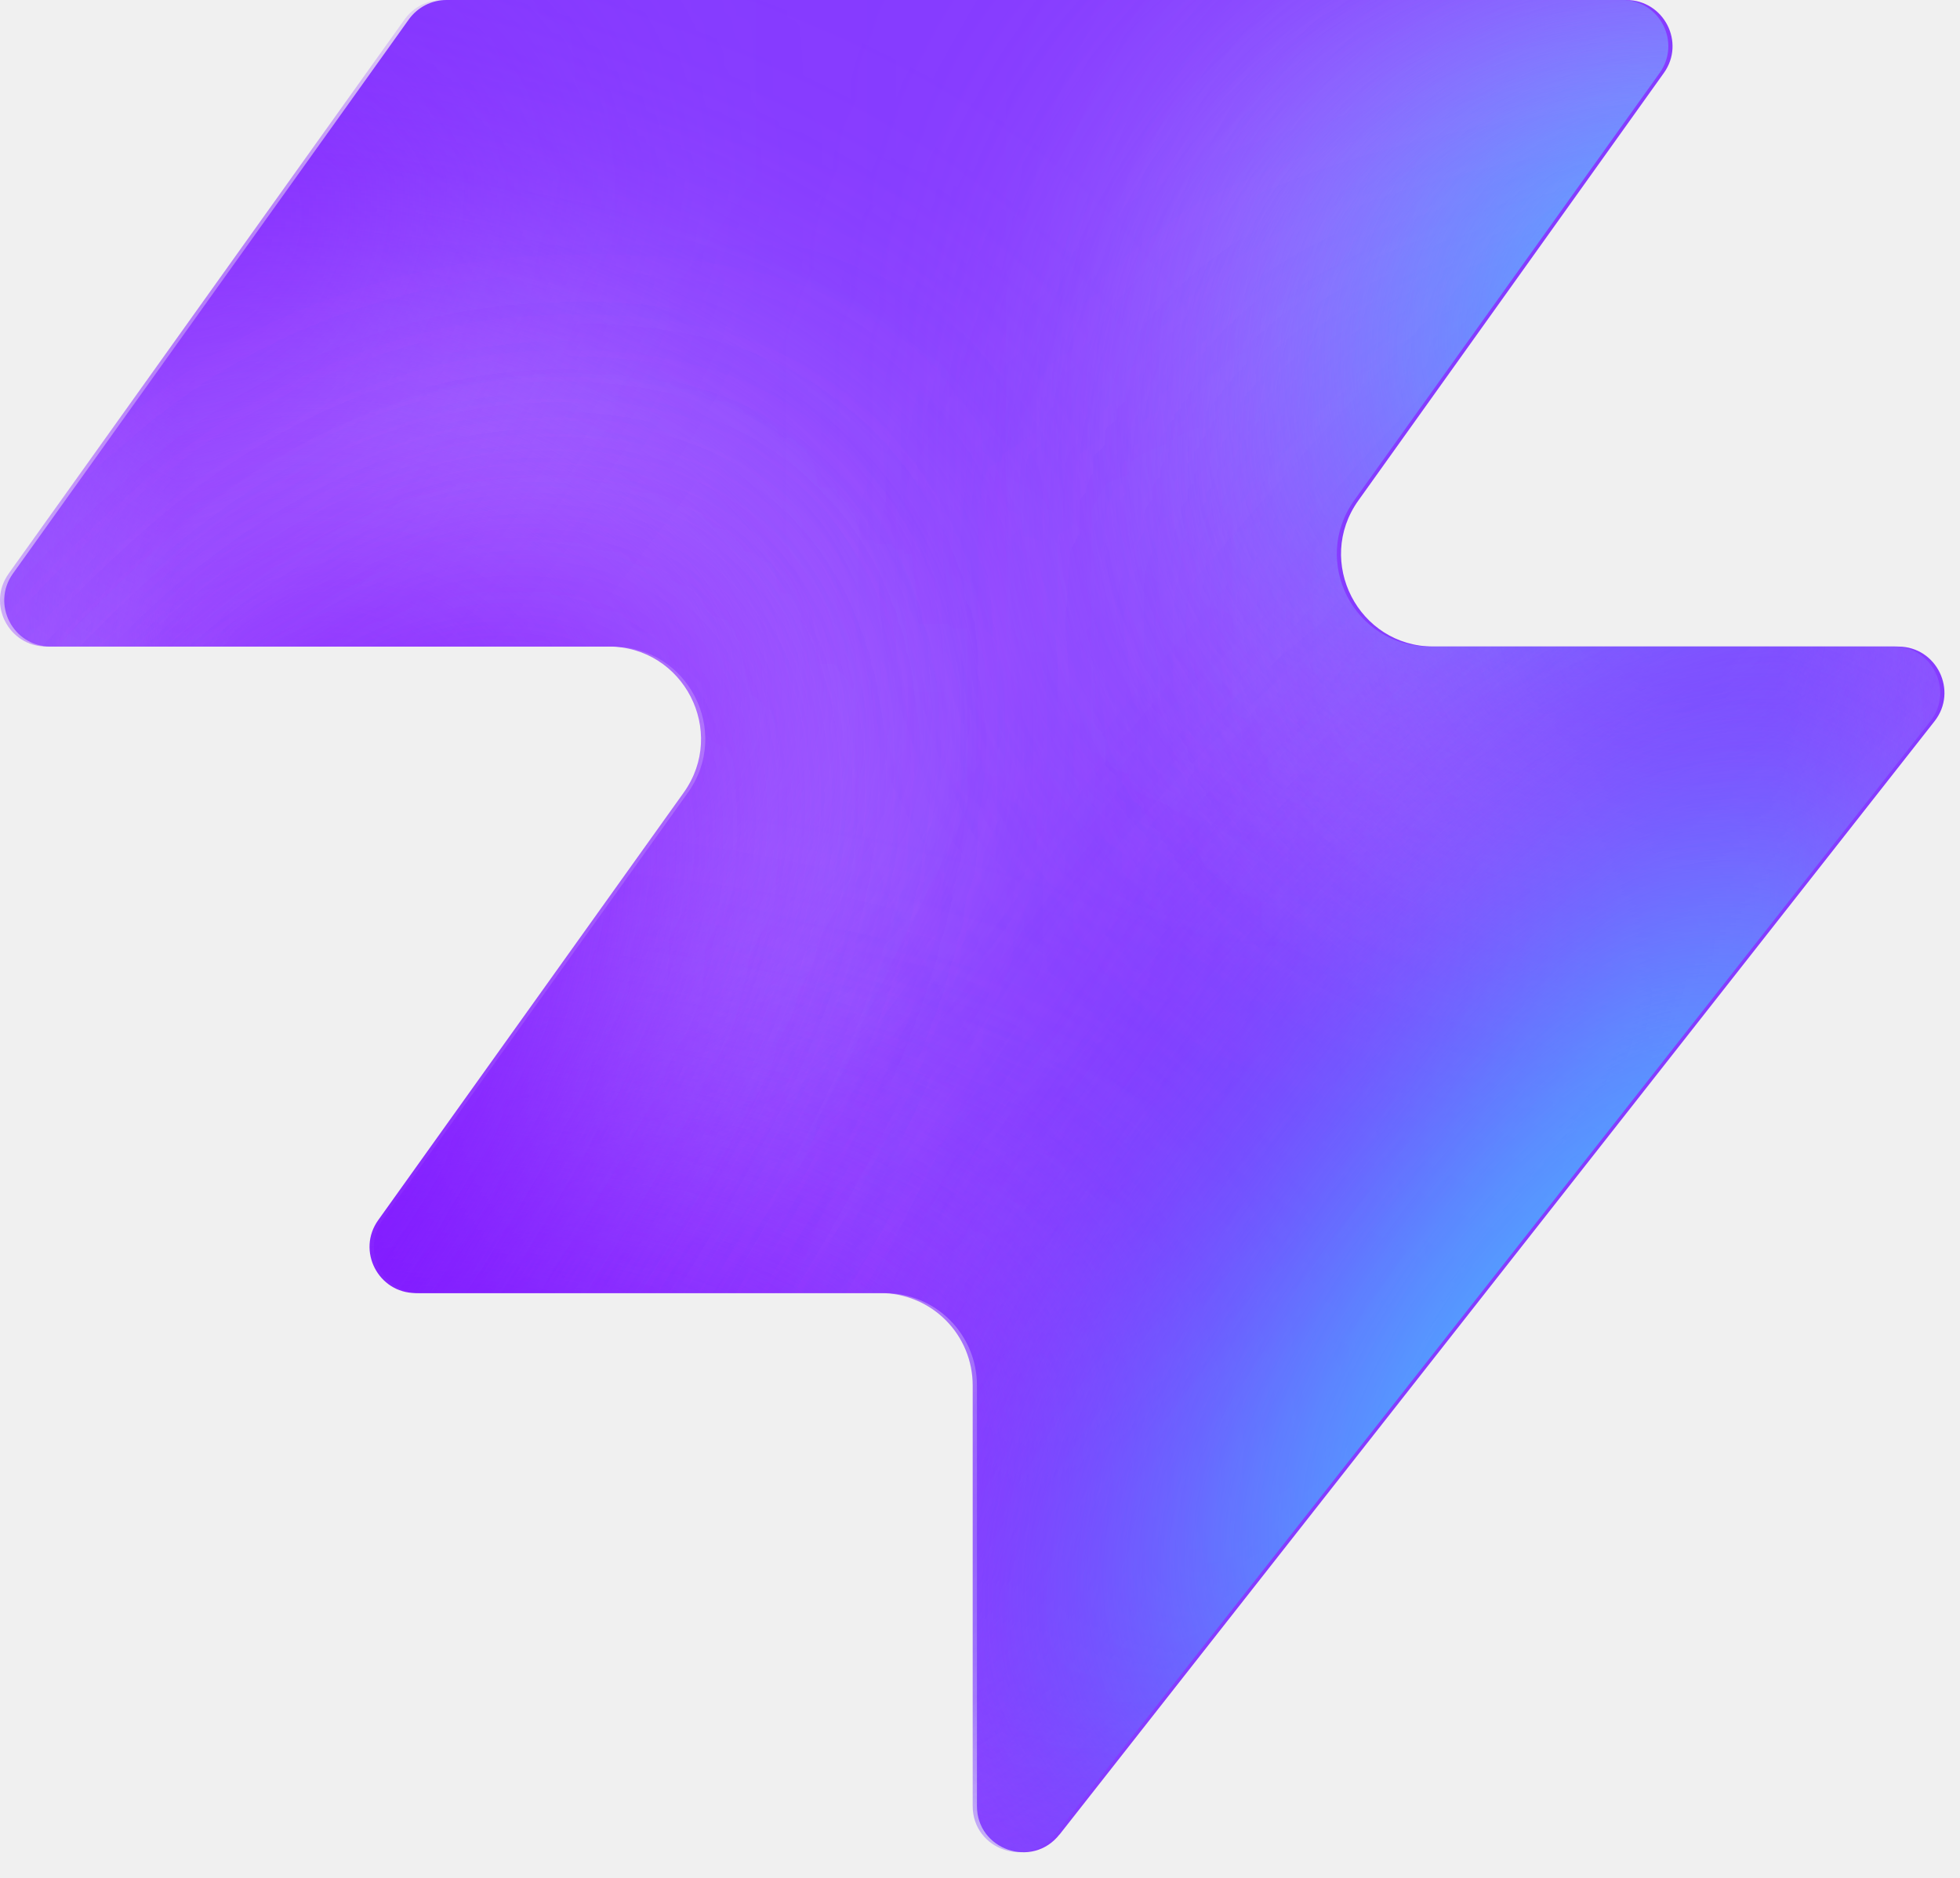
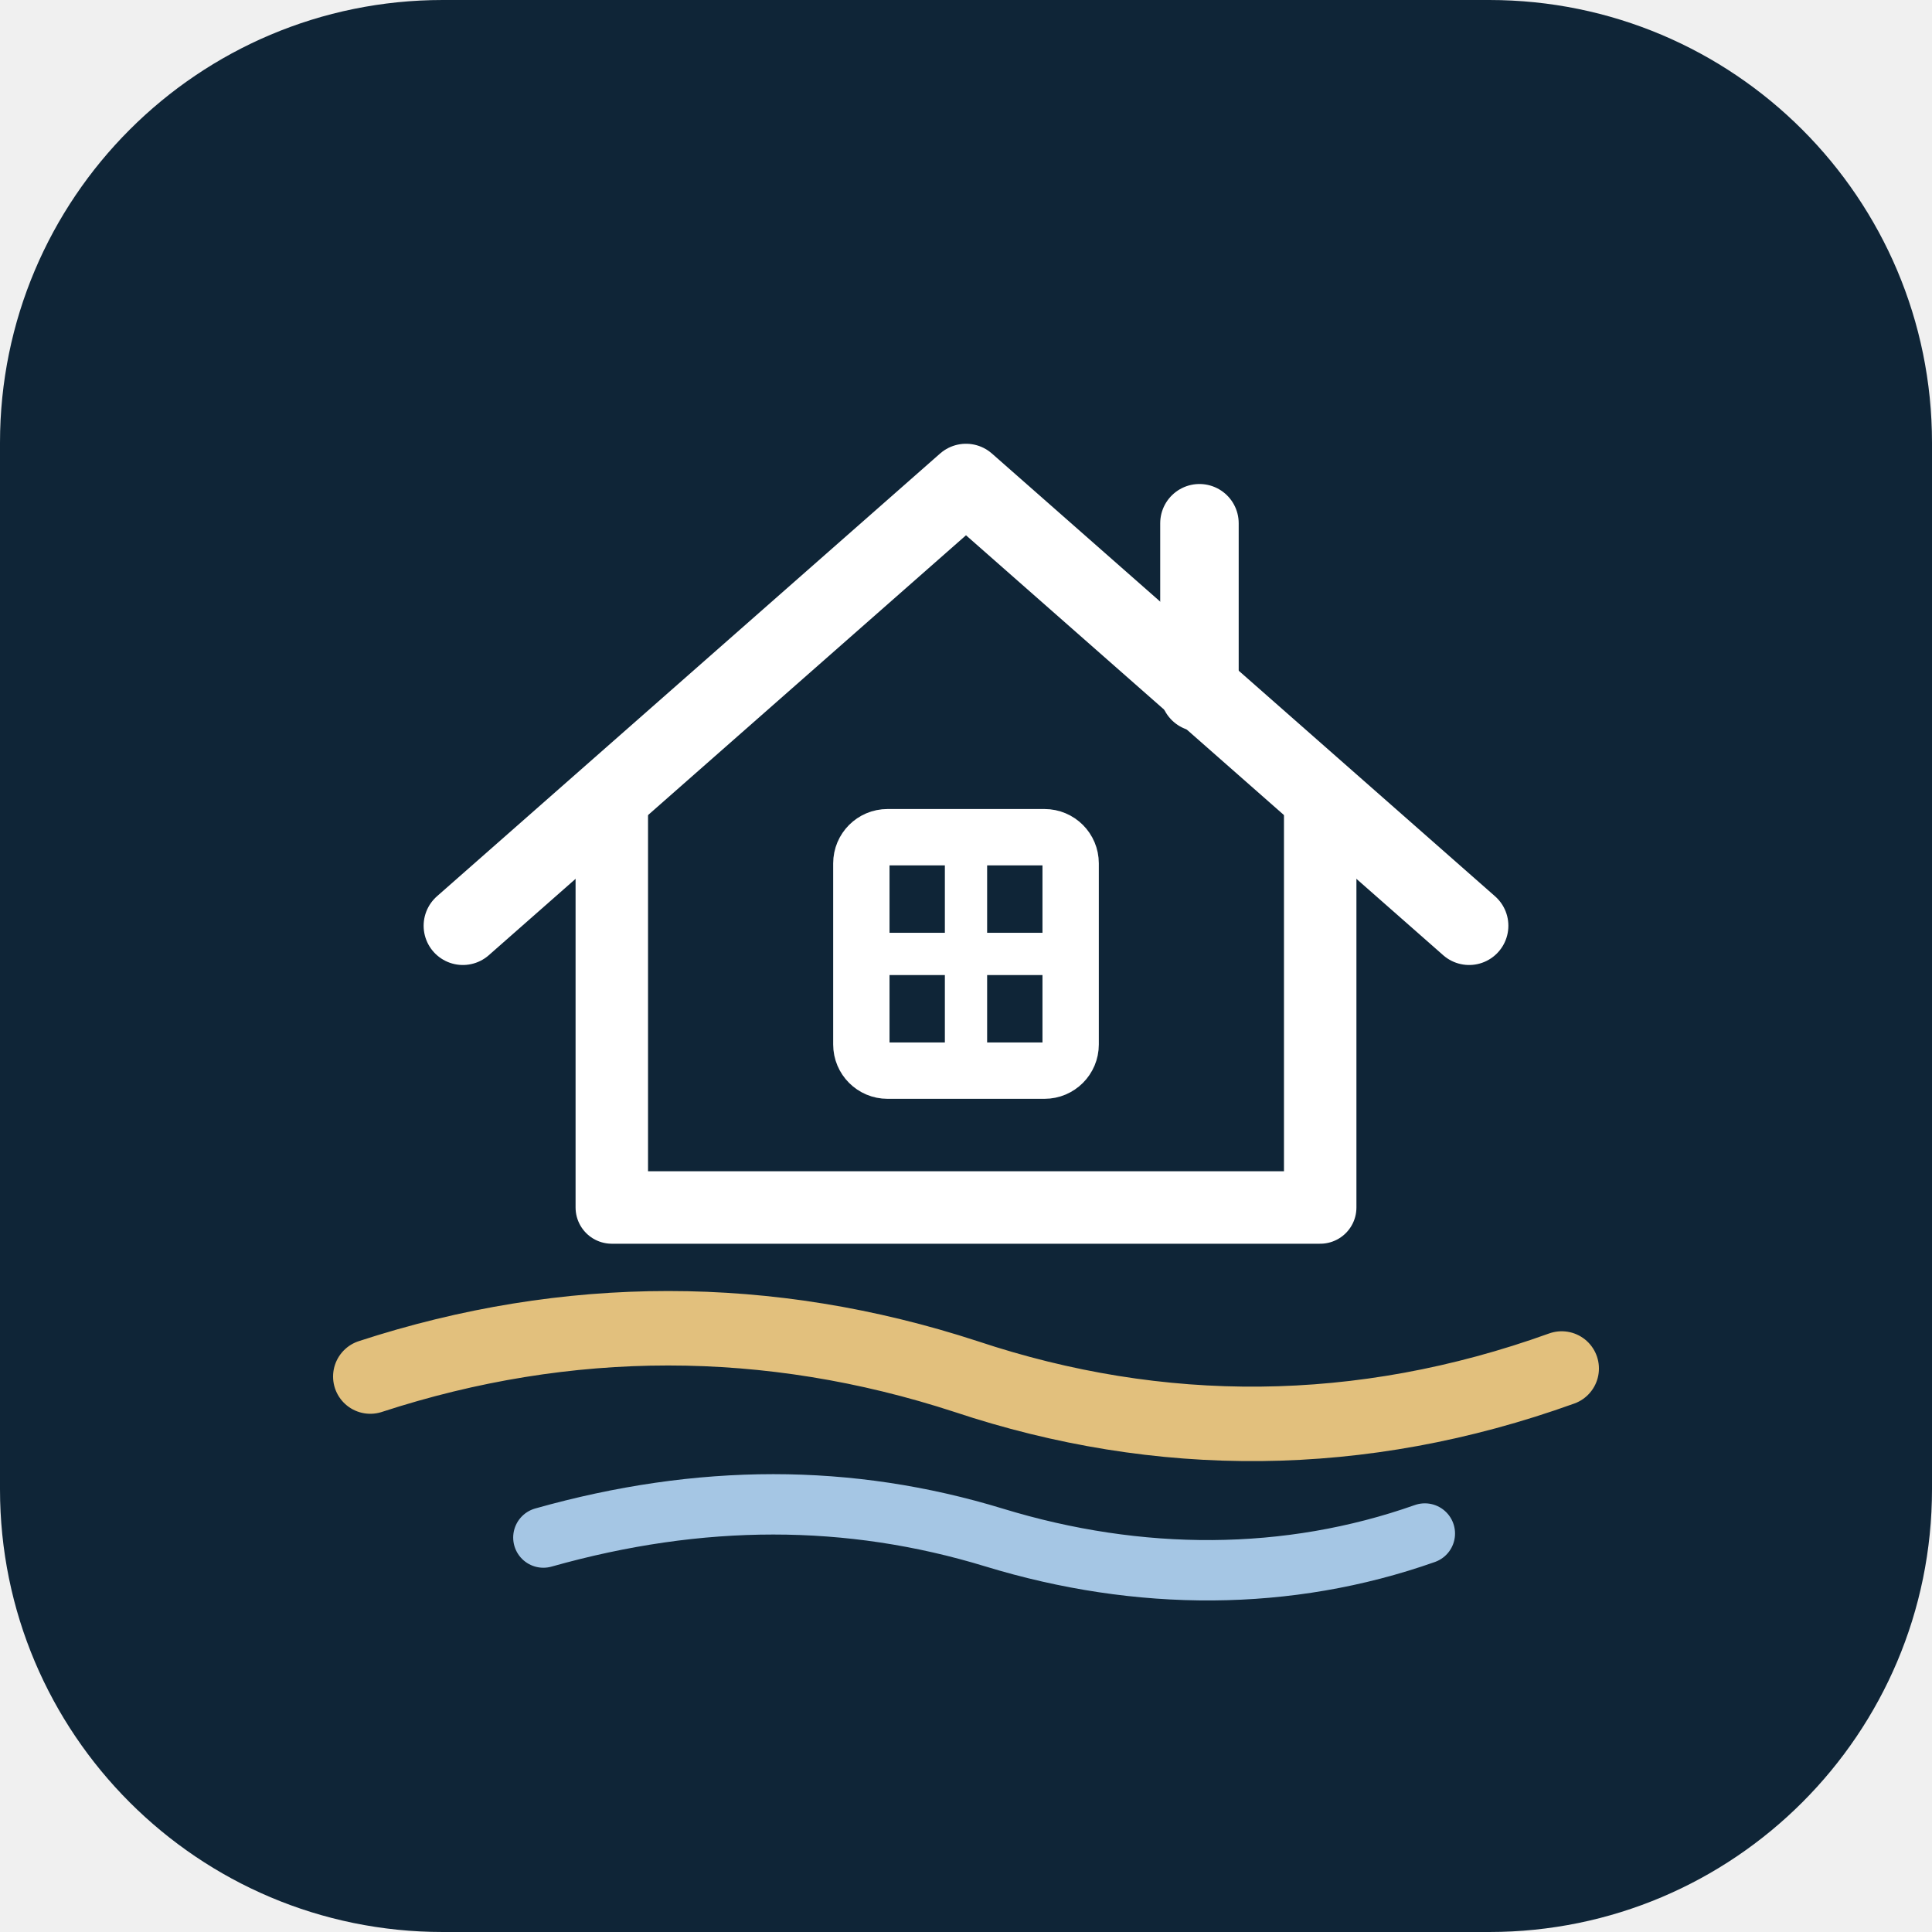
- <svg xmlns="http://www.w3.org/2000/svg" width="48" height="46" fill="none" viewBox="0 0 48 46">
-   <path fill="#863bff" d="M25.946 44.938c-.664.845-2.021.375-2.021-.698V33.937a2.26 2.26 0 0 0-2.262-2.262H10.287c-.92 0-1.456-1.04-.92-1.788l7.48-10.471c1.07-1.497 0-3.578-1.842-3.578H1.237c-.92 0-1.456-1.04-.92-1.788L10.013.474c.214-.297.556-.474.92-.474h28.894c.92 0 1.456 1.04.92 1.788l-7.48 10.471c-1.07 1.498 0 3.579 1.842 3.579h11.377c.943 0 1.473 1.088.89 1.83L25.947 44.94z" style="fill:#863bff;fill:color(display-p3 .525 .23 1);fill-opacity:1" />
-   <mask id="a" width="48" height="46" x="0" y="0" maskUnits="userSpaceOnUse" style="mask-type:alpha">
-     <path fill="#000" d="M25.842 44.938c-.664.844-2.021.375-2.021-.698V33.937a2.26 2.26 0 0 0-2.262-2.262H10.183c-.92 0-1.456-1.04-.92-1.788l7.48-10.471c1.07-1.498 0-3.579-1.842-3.579H1.133c-.92 0-1.456-1.04-.92-1.787L9.91.473c.214-.297.556-.474.92-.474h28.894c.92 0 1.456 1.04.92 1.788l-7.48 10.471c-1.07 1.498 0 3.578 1.842 3.578h11.377c.943 0 1.473 1.088.89 1.832L25.843 44.94z" style="fill:#000;fill-opacity:1" />
-   </mask>
-   <g mask="url(#a)">
-     <g filter="url(#b)">
-       <ellipse cx="5.508" cy="14.704" fill="#ede6ff" rx="5.508" ry="14.704" style="fill:#ede6ff;fill:color(display-p3 .927 .903 1);fill-opacity:1" transform="matrix(.00324 1 1 -.00324 -4.47 31.516)" />
-     </g>
-     <g filter="url(#c)">
-       <ellipse cx="10.399" cy="29.851" fill="#ede6ff" rx="10.399" ry="29.851" style="fill:#ede6ff;fill:color(display-p3 .927 .903 1);fill-opacity:1" transform="matrix(.00324 1 1 -.00324 -39.328 7.883)" />
-     </g>
-     <g filter="url(#d)">
-       <ellipse cx="5.508" cy="30.487" fill="#7e14ff" rx="5.508" ry="30.487" style="fill:#7e14ff;fill:color(display-p3 .492 .077 1);fill-opacity:1" transform="rotate(89.814 -25.913 -14.639)scale(1 -1)" />
-     </g>
-     <g filter="url(#e)">
-       <ellipse cx="5.508" cy="30.599" fill="#7e14ff" rx="5.508" ry="30.599" style="fill:#7e14ff;fill:color(display-p3 .492 .077 1);fill-opacity:1" transform="rotate(89.814 -32.644 -3.334)scale(1 -1)" />
-     </g>
-     <g filter="url(#f)">
-       <ellipse cx="5.508" cy="30.599" fill="#7e14ff" rx="5.508" ry="30.599" style="fill:#7e14ff;fill:color(display-p3 .492 .077 1);fill-opacity:1" transform="matrix(.00324 1 1 -.00324 -34.34 30.47)" />
-     </g>
-     <g filter="url(#g)">
-       <ellipse cx="14.072" cy="22.078" fill="#ede6ff" rx="14.072" ry="22.078" style="fill:#ede6ff;fill:color(display-p3 .927 .903 1);fill-opacity:1" transform="rotate(93.35 24.506 48.493)scale(-1 1)" />
-     </g>
-     <g filter="url(#h)">
-       <ellipse cx="3.47" cy="21.501" fill="#7e14ff" rx="3.47" ry="21.501" style="fill:#7e14ff;fill:color(display-p3 .492 .077 1);fill-opacity:1" transform="rotate(89.009 28.708 47.59)scale(-1 1)" />
-     </g>
-     <g filter="url(#i)">
-       <ellipse cx="3.47" cy="21.501" fill="#7e14ff" rx="3.47" ry="21.501" style="fill:#7e14ff;fill:color(display-p3 .492 .077 1);fill-opacity:1" transform="rotate(89.009 28.708 47.59)scale(-1 1)" />
-     </g>
-     <g filter="url(#j)">
-       <ellipse cx=".387" cy="8.972" fill="#7e14ff" rx="4.407" ry="29.108" style="fill:#7e14ff;fill:color(display-p3 .492 .077 1);fill-opacity:1" transform="rotate(39.51 .387 8.972)" />
-     </g>
-     <g filter="url(#k)">
-       <ellipse cx="47.523" cy="-6.092" fill="#7e14ff" rx="4.407" ry="29.108" style="fill:#7e14ff;fill:color(display-p3 .492 .077 1);fill-opacity:1" transform="rotate(37.892 47.523 -6.092)" />
-     </g>
-     <g filter="url(#l)">
-       <ellipse cx="41.412" cy="6.333" fill="#47bfff" rx="5.971" ry="9.665" style="fill:#47bfff;fill:color(display-p3 .28 .748 1);fill-opacity:1" transform="rotate(37.892 41.412 6.333)" />
-     </g>
-     <g filter="url(#m)">
-       <ellipse cx="-1.879" cy="38.332" fill="#7e14ff" rx="4.407" ry="29.108" style="fill:#7e14ff;fill:color(display-p3 .492 .077 1);fill-opacity:1" transform="rotate(37.892 -1.88 38.332)" />
-     </g>
-     <g filter="url(#n)">
-       <ellipse cx="-1.879" cy="38.332" fill="#7e14ff" rx="4.407" ry="29.108" style="fill:#7e14ff;fill:color(display-p3 .492 .077 1);fill-opacity:1" transform="rotate(37.892 -1.88 38.332)" />
-     </g>
-     <g filter="url(#o)">
-       <ellipse cx="35.651" cy="29.907" fill="#7e14ff" rx="4.407" ry="29.108" style="fill:#7e14ff;fill:color(display-p3 .492 .077 1);fill-opacity:1" transform="rotate(37.892 35.651 29.907)" />
-     </g>
-     <g filter="url(#p)">
-       <ellipse cx="38.418" cy="32.4" fill="#47bfff" rx="5.971" ry="15.297" style="fill:#47bfff;fill:color(display-p3 .28 .748 1);fill-opacity:1" transform="rotate(37.892 38.418 32.4)" />
-     </g>
-   </g>
-   <defs>
-     <filter id="b" width="60.045" height="41.654" x="-19.77" y="16.149" color-interpolation-filters="sRGB" filterUnits="userSpaceOnUse">
-       <feFlood flood-opacity="0" result="BackgroundImageFix" />
-       <feBlend in="SourceGraphic" in2="BackgroundImageFix" result="shape" />
-       <feGaussianBlur result="effect1_foregroundBlur_2002_17158" stdDeviation="7.659" />
-     </filter>
-     <filter id="c" width="90.34" height="51.437" x="-54.613" y="-7.533" color-interpolation-filters="sRGB" filterUnits="userSpaceOnUse">
-       <feFlood flood-opacity="0" result="BackgroundImageFix" />
-       <feBlend in="SourceGraphic" in2="BackgroundImageFix" result="shape" />
-       <feGaussianBlur result="effect1_foregroundBlur_2002_17158" stdDeviation="7.659" />
-     </filter>
-     <filter id="d" width="79.355" height="29.4" x="-49.64" y="2.03" color-interpolation-filters="sRGB" filterUnits="userSpaceOnUse">
-       <feFlood flood-opacity="0" result="BackgroundImageFix" />
-       <feBlend in="SourceGraphic" in2="BackgroundImageFix" result="shape" />
-       <feGaussianBlur result="effect1_foregroundBlur_2002_17158" stdDeviation="4.596" />
-     </filter>
-     <filter id="e" width="79.579" height="29.4" x="-45.045" y="20.029" color-interpolation-filters="sRGB" filterUnits="userSpaceOnUse">
-       <feFlood flood-opacity="0" result="BackgroundImageFix" />
-       <feBlend in="SourceGraphic" in2="BackgroundImageFix" result="shape" />
-       <feGaussianBlur result="effect1_foregroundBlur_2002_17158" stdDeviation="4.596" />
-     </filter>
-     <filter id="f" width="79.579" height="29.4" x="-43.513" y="21.178" color-interpolation-filters="sRGB" filterUnits="userSpaceOnUse">
-       <feFlood flood-opacity="0" result="BackgroundImageFix" />
-       <feBlend in="SourceGraphic" in2="BackgroundImageFix" result="shape" />
-       <feGaussianBlur result="effect1_foregroundBlur_2002_17158" stdDeviation="4.596" />
-     </filter>
-     <filter id="g" width="74.749" height="58.852" x="15.756" y="-17.901" color-interpolation-filters="sRGB" filterUnits="userSpaceOnUse">
-       <feFlood flood-opacity="0" result="BackgroundImageFix" />
-       <feBlend in="SourceGraphic" in2="BackgroundImageFix" result="shape" />
-       <feGaussianBlur result="effect1_foregroundBlur_2002_17158" stdDeviation="7.659" />
-     </filter>
-     <filter id="h" width="61.377" height="25.362" x="23.548" y="2.284" color-interpolation-filters="sRGB" filterUnits="userSpaceOnUse">
-       <feFlood flood-opacity="0" result="BackgroundImageFix" />
-       <feBlend in="SourceGraphic" in2="BackgroundImageFix" result="shape" />
-       <feGaussianBlur result="effect1_foregroundBlur_2002_17158" stdDeviation="4.596" />
-     </filter>
-     <filter id="i" width="61.377" height="25.362" x="23.548" y="2.284" color-interpolation-filters="sRGB" filterUnits="userSpaceOnUse">
-       <feFlood flood-opacity="0" result="BackgroundImageFix" />
-       <feBlend in="SourceGraphic" in2="BackgroundImageFix" result="shape" />
-       <feGaussianBlur result="effect1_foregroundBlur_2002_17158" stdDeviation="4.596" />
-     </filter>
-     <filter id="j" width="56.045" height="63.649" x="-27.636" y="-22.853" color-interpolation-filters="sRGB" filterUnits="userSpaceOnUse">
-       <feFlood flood-opacity="0" result="BackgroundImageFix" />
-       <feBlend in="SourceGraphic" in2="BackgroundImageFix" result="shape" />
-       <feGaussianBlur result="effect1_foregroundBlur_2002_17158" stdDeviation="4.596" />
-     </filter>
-     <filter id="k" width="54.814" height="64.646" x="20.116" y="-38.415" color-interpolation-filters="sRGB" filterUnits="userSpaceOnUse">
-       <feFlood flood-opacity="0" result="BackgroundImageFix" />
-       <feBlend in="SourceGraphic" in2="BackgroundImageFix" result="shape" />
-       <feGaussianBlur result="effect1_foregroundBlur_2002_17158" stdDeviation="4.596" />
-     </filter>
-     <filter id="l" width="33.541" height="35.313" x="24.641" y="-11.323" color-interpolation-filters="sRGB" filterUnits="userSpaceOnUse">
-       <feFlood flood-opacity="0" result="BackgroundImageFix" />
-       <feBlend in="SourceGraphic" in2="BackgroundImageFix" result="shape" />
-       <feGaussianBlur result="effect1_foregroundBlur_2002_17158" stdDeviation="4.596" />
-     </filter>
-     <filter id="m" width="54.814" height="64.646" x="-29.286" y="6.009" color-interpolation-filters="sRGB" filterUnits="userSpaceOnUse">
-       <feFlood flood-opacity="0" result="BackgroundImageFix" />
-       <feBlend in="SourceGraphic" in2="BackgroundImageFix" result="shape" />
-       <feGaussianBlur result="effect1_foregroundBlur_2002_17158" stdDeviation="4.596" />
-     </filter>
-     <filter id="n" width="54.814" height="64.646" x="-29.286" y="6.009" color-interpolation-filters="sRGB" filterUnits="userSpaceOnUse">
-       <feFlood flood-opacity="0" result="BackgroundImageFix" />
-       <feBlend in="SourceGraphic" in2="BackgroundImageFix" result="shape" />
-       <feGaussianBlur result="effect1_foregroundBlur_2002_17158" stdDeviation="4.596" />
-     </filter>
-     <filter id="o" width="54.814" height="64.646" x="8.244" y="-2.416" color-interpolation-filters="sRGB" filterUnits="userSpaceOnUse">
-       <feFlood flood-opacity="0" result="BackgroundImageFix" />
-       <feBlend in="SourceGraphic" in2="BackgroundImageFix" result="shape" />
-       <feGaussianBlur result="effect1_foregroundBlur_2002_17158" stdDeviation="4.596" />
-     </filter>
-     <filter id="p" width="39.409" height="43.623" x="18.713" y="10.588" color-interpolation-filters="sRGB" filterUnits="userSpaceOnUse">
-       <feFlood flood-opacity="0" result="BackgroundImageFix" />
-       <feBlend in="SourceGraphic" in2="BackgroundImageFix" result="shape" />
-       <feGaussianBlur result="effect1_foregroundBlur_2002_17158" stdDeviation="4.596" />
-     </filter>
-   </defs>
+ <svg xmlns="http://www.w3.org/2000/svg" viewBox="0 0 48 48" fill="none">
+   <rect width="48" height="48" rx="11" fill="#0f2537" />
+   <path d="M11.5 23.0L24 12.0L36.5 23.0" stroke="#ffffff" stroke-width="1.95" stroke-linecap="round" stroke-linejoin="round" />
+   <path d="M29.8 13.0V17.2" stroke="#ffffff" stroke-width="1.95" stroke-linecap="round" />
+   <path d="M15.2 20.0V30.0H32.8V20.0" stroke="#ffffff" stroke-width="1.8" stroke-linecap="round" stroke-linejoin="round" />
+   <rect x="21.4" y="20.8" width="5.2" height="5.8" rx="0.65" stroke="#ffffff" stroke-width="1.4" />
+   <path d="M24 20.8V26.6M21.4 23.7H26.6" stroke="#ffffff" stroke-width="1.05" />
+   <path d="M9.2 34.2C14.1 32.6 19.1 32.6 24.0 34.2C28.8 35.8 33.8 35.8 38.8 34.0" stroke="#e2c07d" stroke-width="1.85" stroke-linecap="round" />
+   <path d="M13.5 38.2C17.4 37.1 21.1 37.1 24.7 38.2C28.3 39.3 32.0 39.3 35.4 38.1" stroke="#a5c6e4" stroke-width="1.5" stroke-linecap="round" />
</svg>
